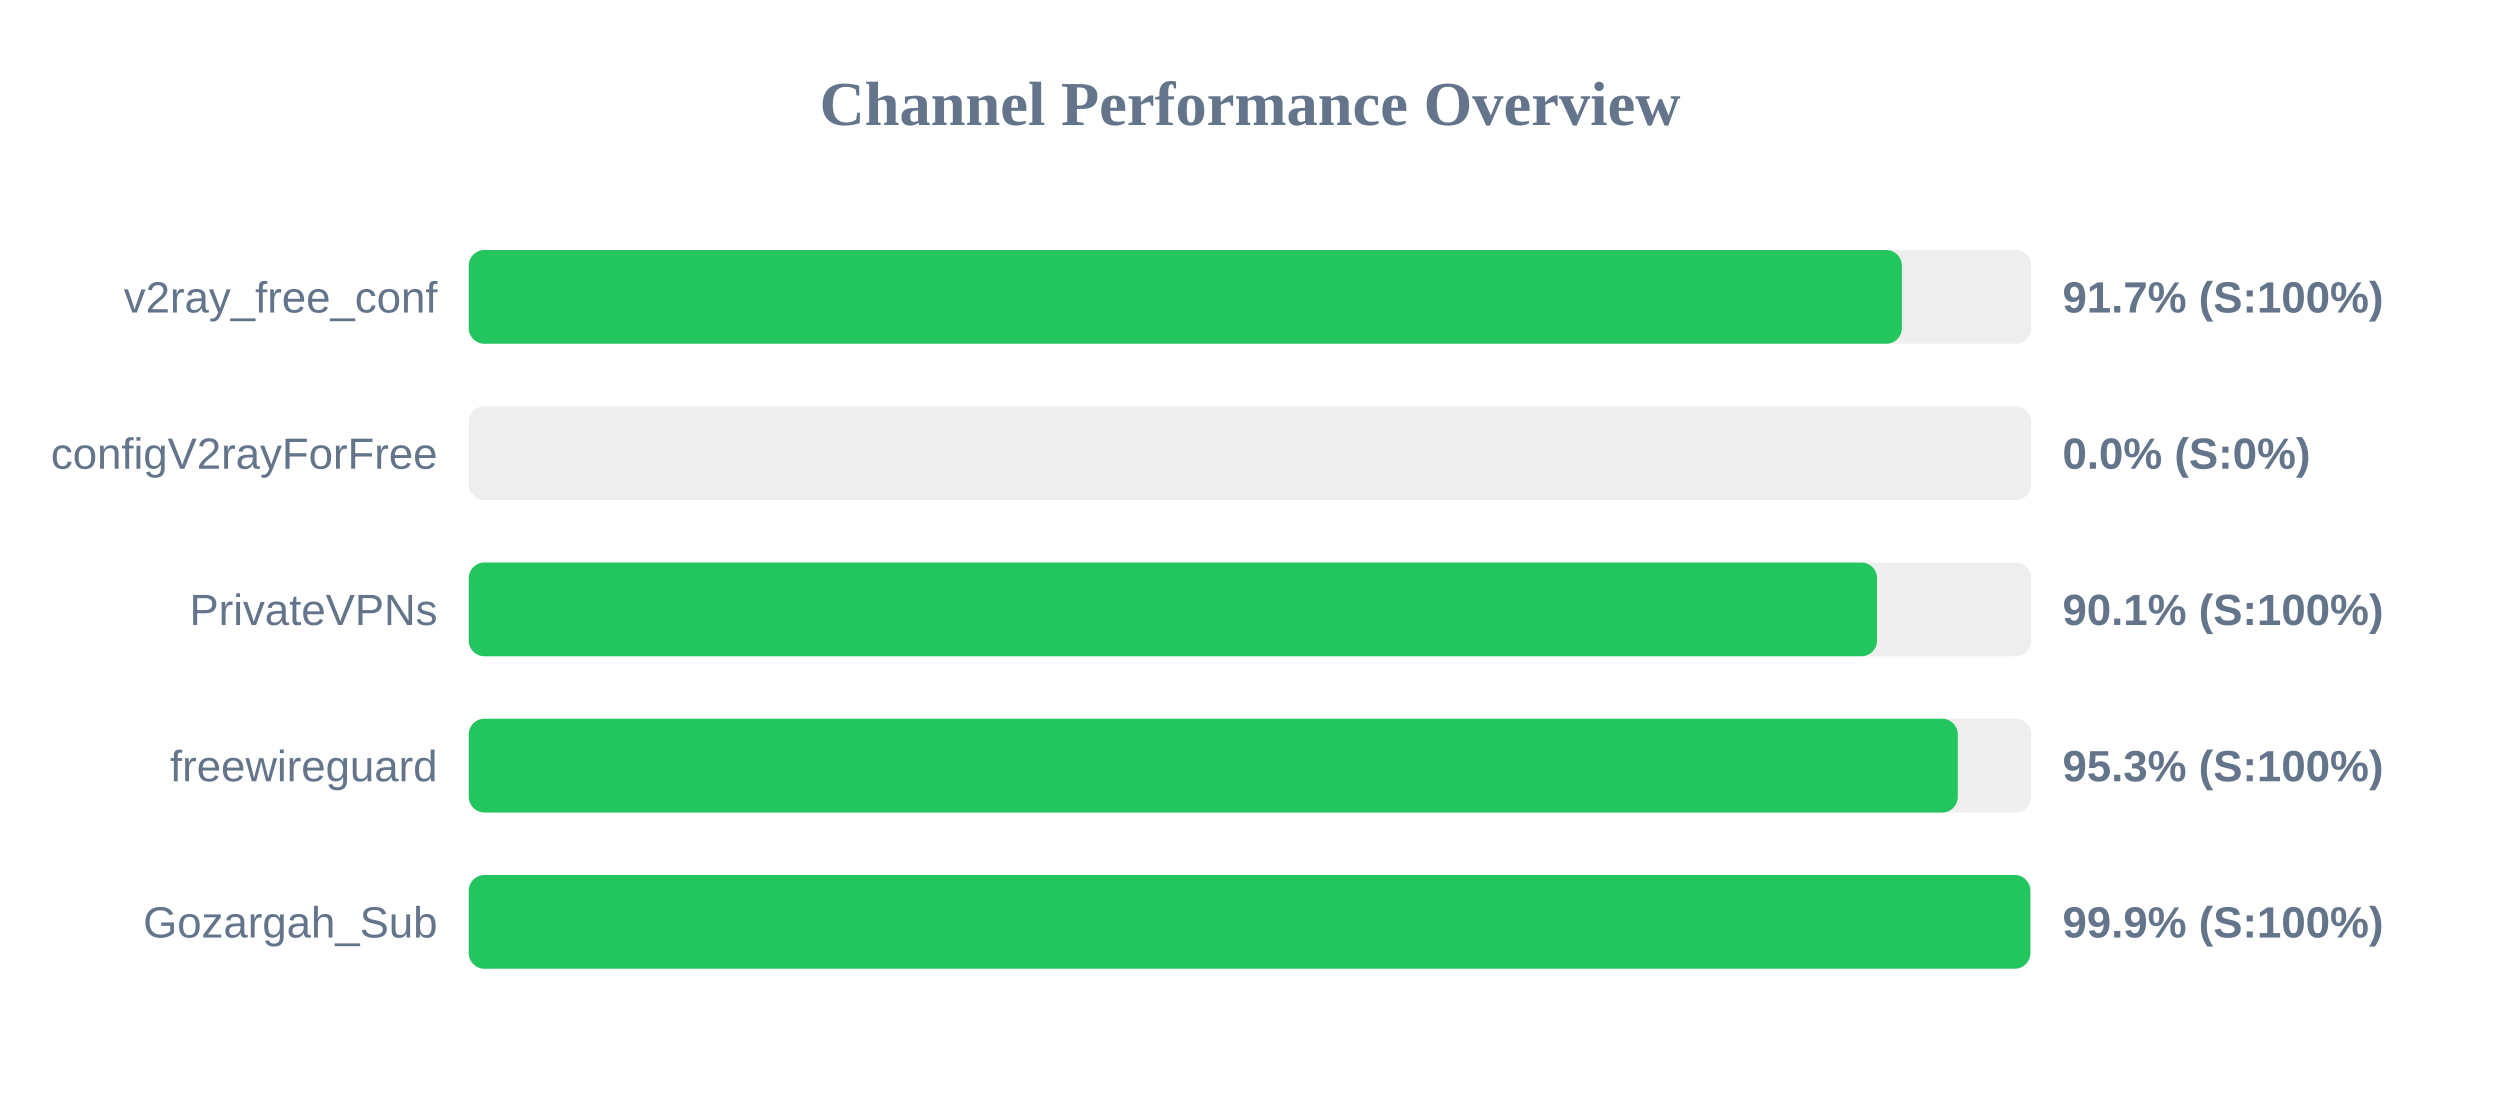
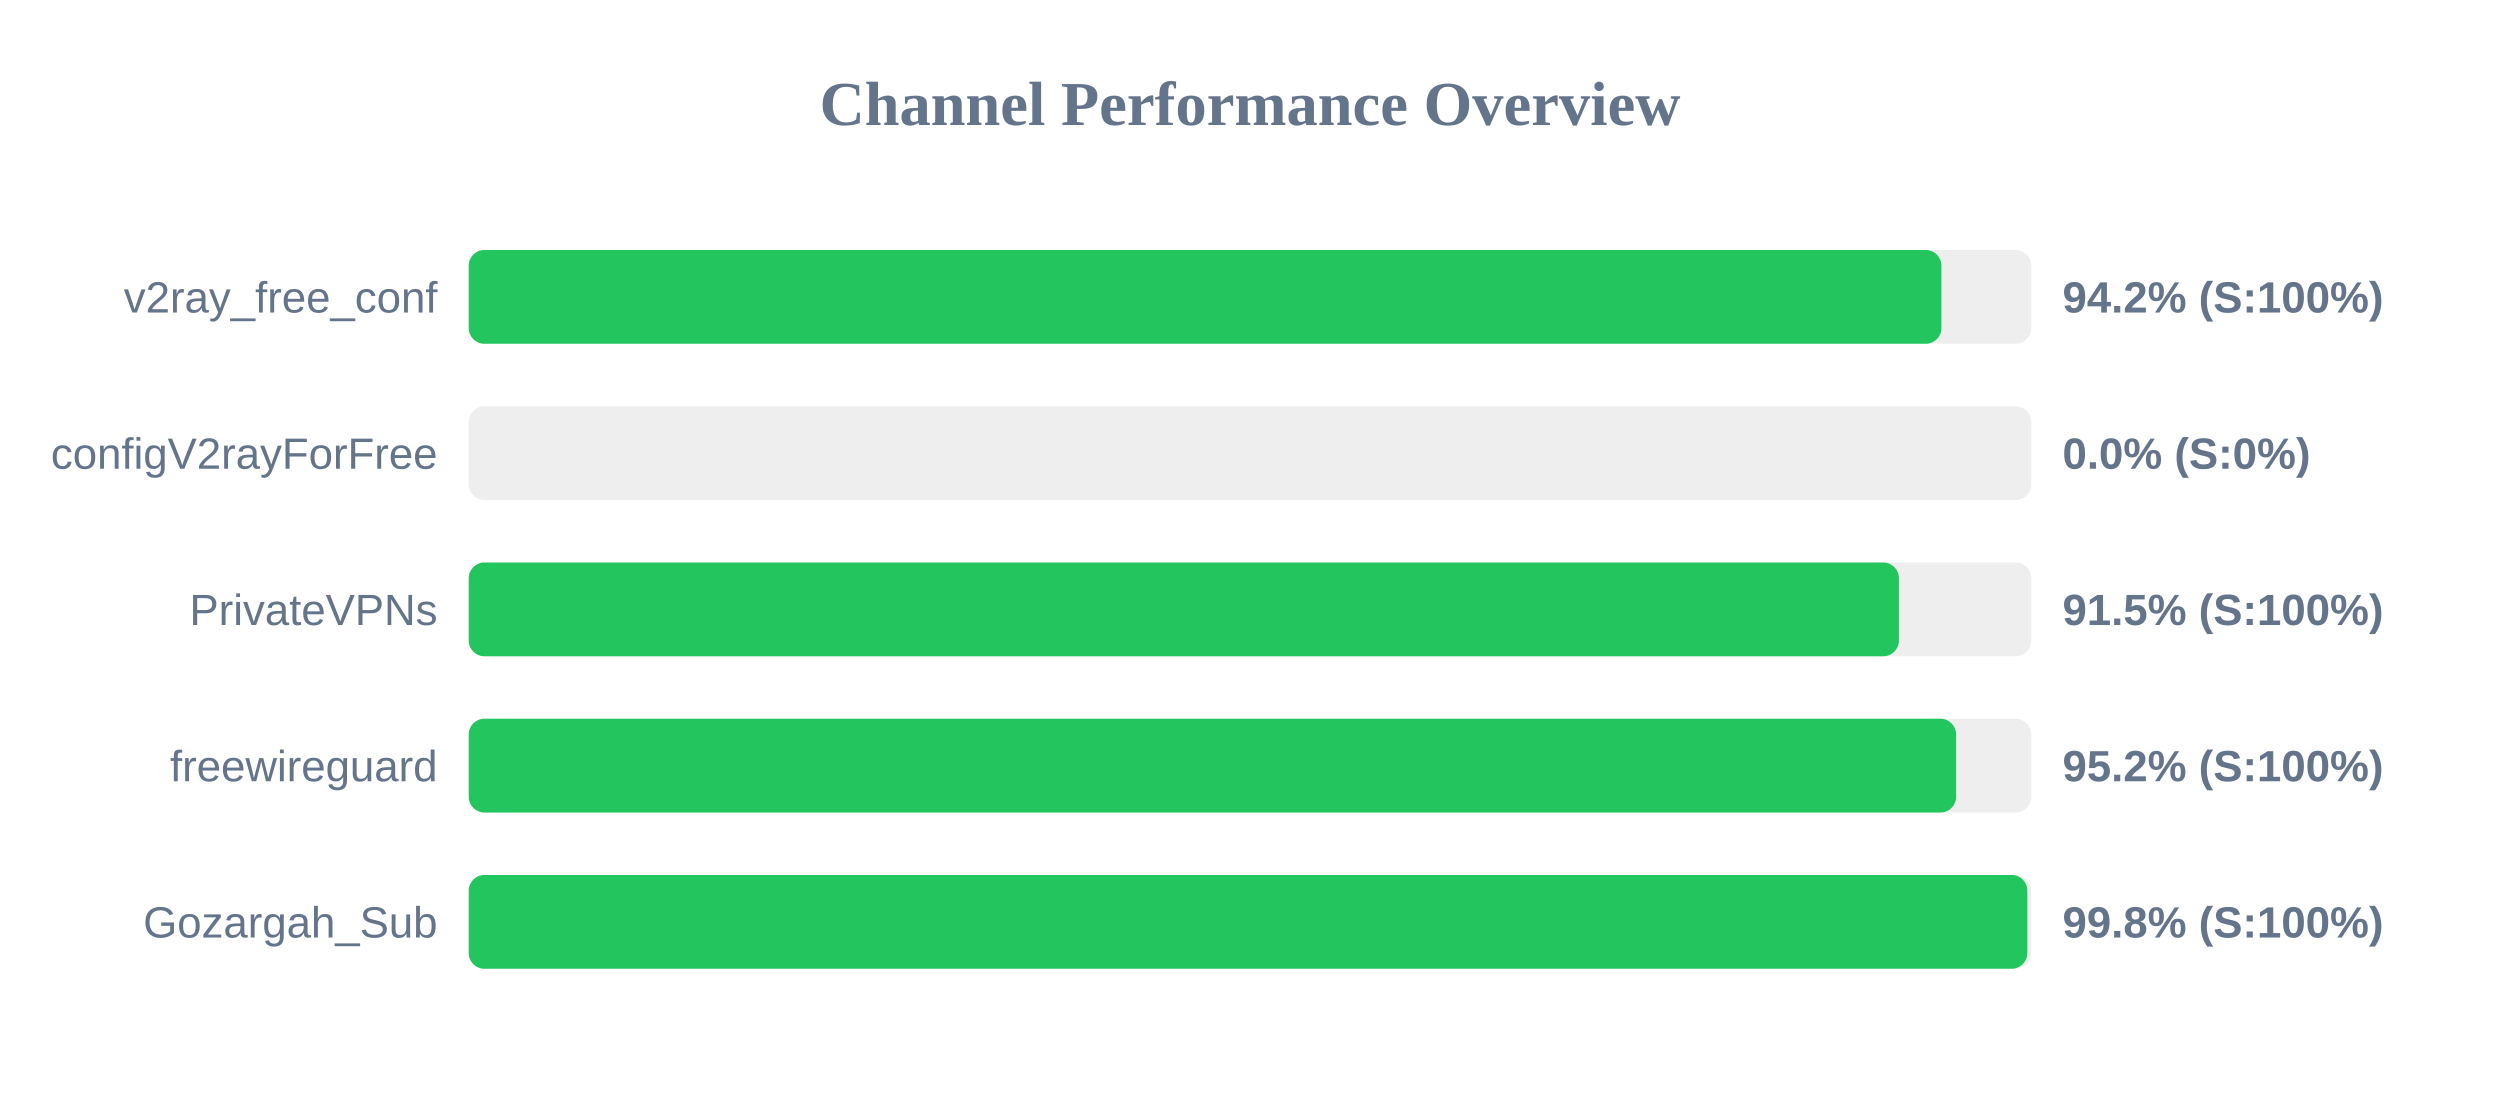
<svg xmlns="http://www.w3.org/2000/svg" width="800" height="350" version="1.1">
  <style>
        .row { font: 14px Arial; fill: #64748b; }
        .score { font: bold 14px Arial; fill: #64748b; }
    </style>
  <text x="400" y="40" text-anchor="middle" font-size="20px" font-weight="bold" fill="#64748b">Channel Performance Overview</text>
  <rect x="150" y="80" width="500" height="30" fill="#eee" rx="5" />
-   <rect x="150" y="80" width="458.6" height="30" fill="#22c55e" rx="5" />
+   <rect x="150" y="80" width="471.25" height="30" fill="#22c55e" rx="5" />
  <text x="140" y="100" text-anchor="end" class="row">v2ray_free_conf</text>
-   <text x="660" y="100" text-anchor="start" class="score">91.7% (S:100%)</text>
+   <text x="660" y="100" text-anchor="start" class="score">94.2% (S:100%)</text>
  <rect x="150" y="130" width="500" height="30" fill="#eee" rx="5" />
  <rect x="150" y="130" width="0.0" height="30" fill="#ef4444" rx="5" />
  <text x="140" y="150" text-anchor="end" class="row">configV2rayForFree</text>
  <text x="660" y="150" text-anchor="start" class="score">0.0% (S:0%)</text>
  <rect x="150" y="180" width="500" height="30" fill="#eee" rx="5" />
-   <rect x="150" y="180" width="450.65" height="30" fill="#22c55e" rx="5" />
+   <rect x="150" y="180" width="457.65" height="30" fill="#22c55e" rx="5" />
  <text x="140" y="200" text-anchor="end" class="row">PrivateVPNs</text>
-   <text x="660" y="200" text-anchor="start" class="score">90.1% (S:100%)</text>
+   <text x="660" y="200" text-anchor="start" class="score">91.5% (S:100%)</text>
  <rect x="150" y="230" width="500" height="30" fill="#eee" rx="5" />
-   <rect x="150" y="230" width="476.5" height="30" fill="#22c55e" rx="5" />
+   <rect x="150" y="230" width="475.95" height="30" fill="#22c55e" rx="5" />
  <text x="140" y="250" text-anchor="end" class="row">freewireguard</text>
-   <text x="660" y="250" text-anchor="start" class="score">95.3% (S:100%)</text>
+   <text x="660" y="250" text-anchor="start" class="score">95.2% (S:100%)</text>
  <rect x="150" y="280" width="500" height="30" fill="#eee" rx="5" />
-   <rect x="150" y="280" width="499.7" height="30" fill="#22c55e" rx="5" />
+   <rect x="150" y="280" width="498.75" height="30" fill="#22c55e" rx="5" />
  <text x="140" y="300" text-anchor="end" class="row">Gozargah_Sub</text>
-   <text x="660" y="300" text-anchor="start" class="score">99.9% (S:100%)</text>
+   <text x="660" y="300" text-anchor="start" class="score">99.8% (S:100%)</text>
</svg>
